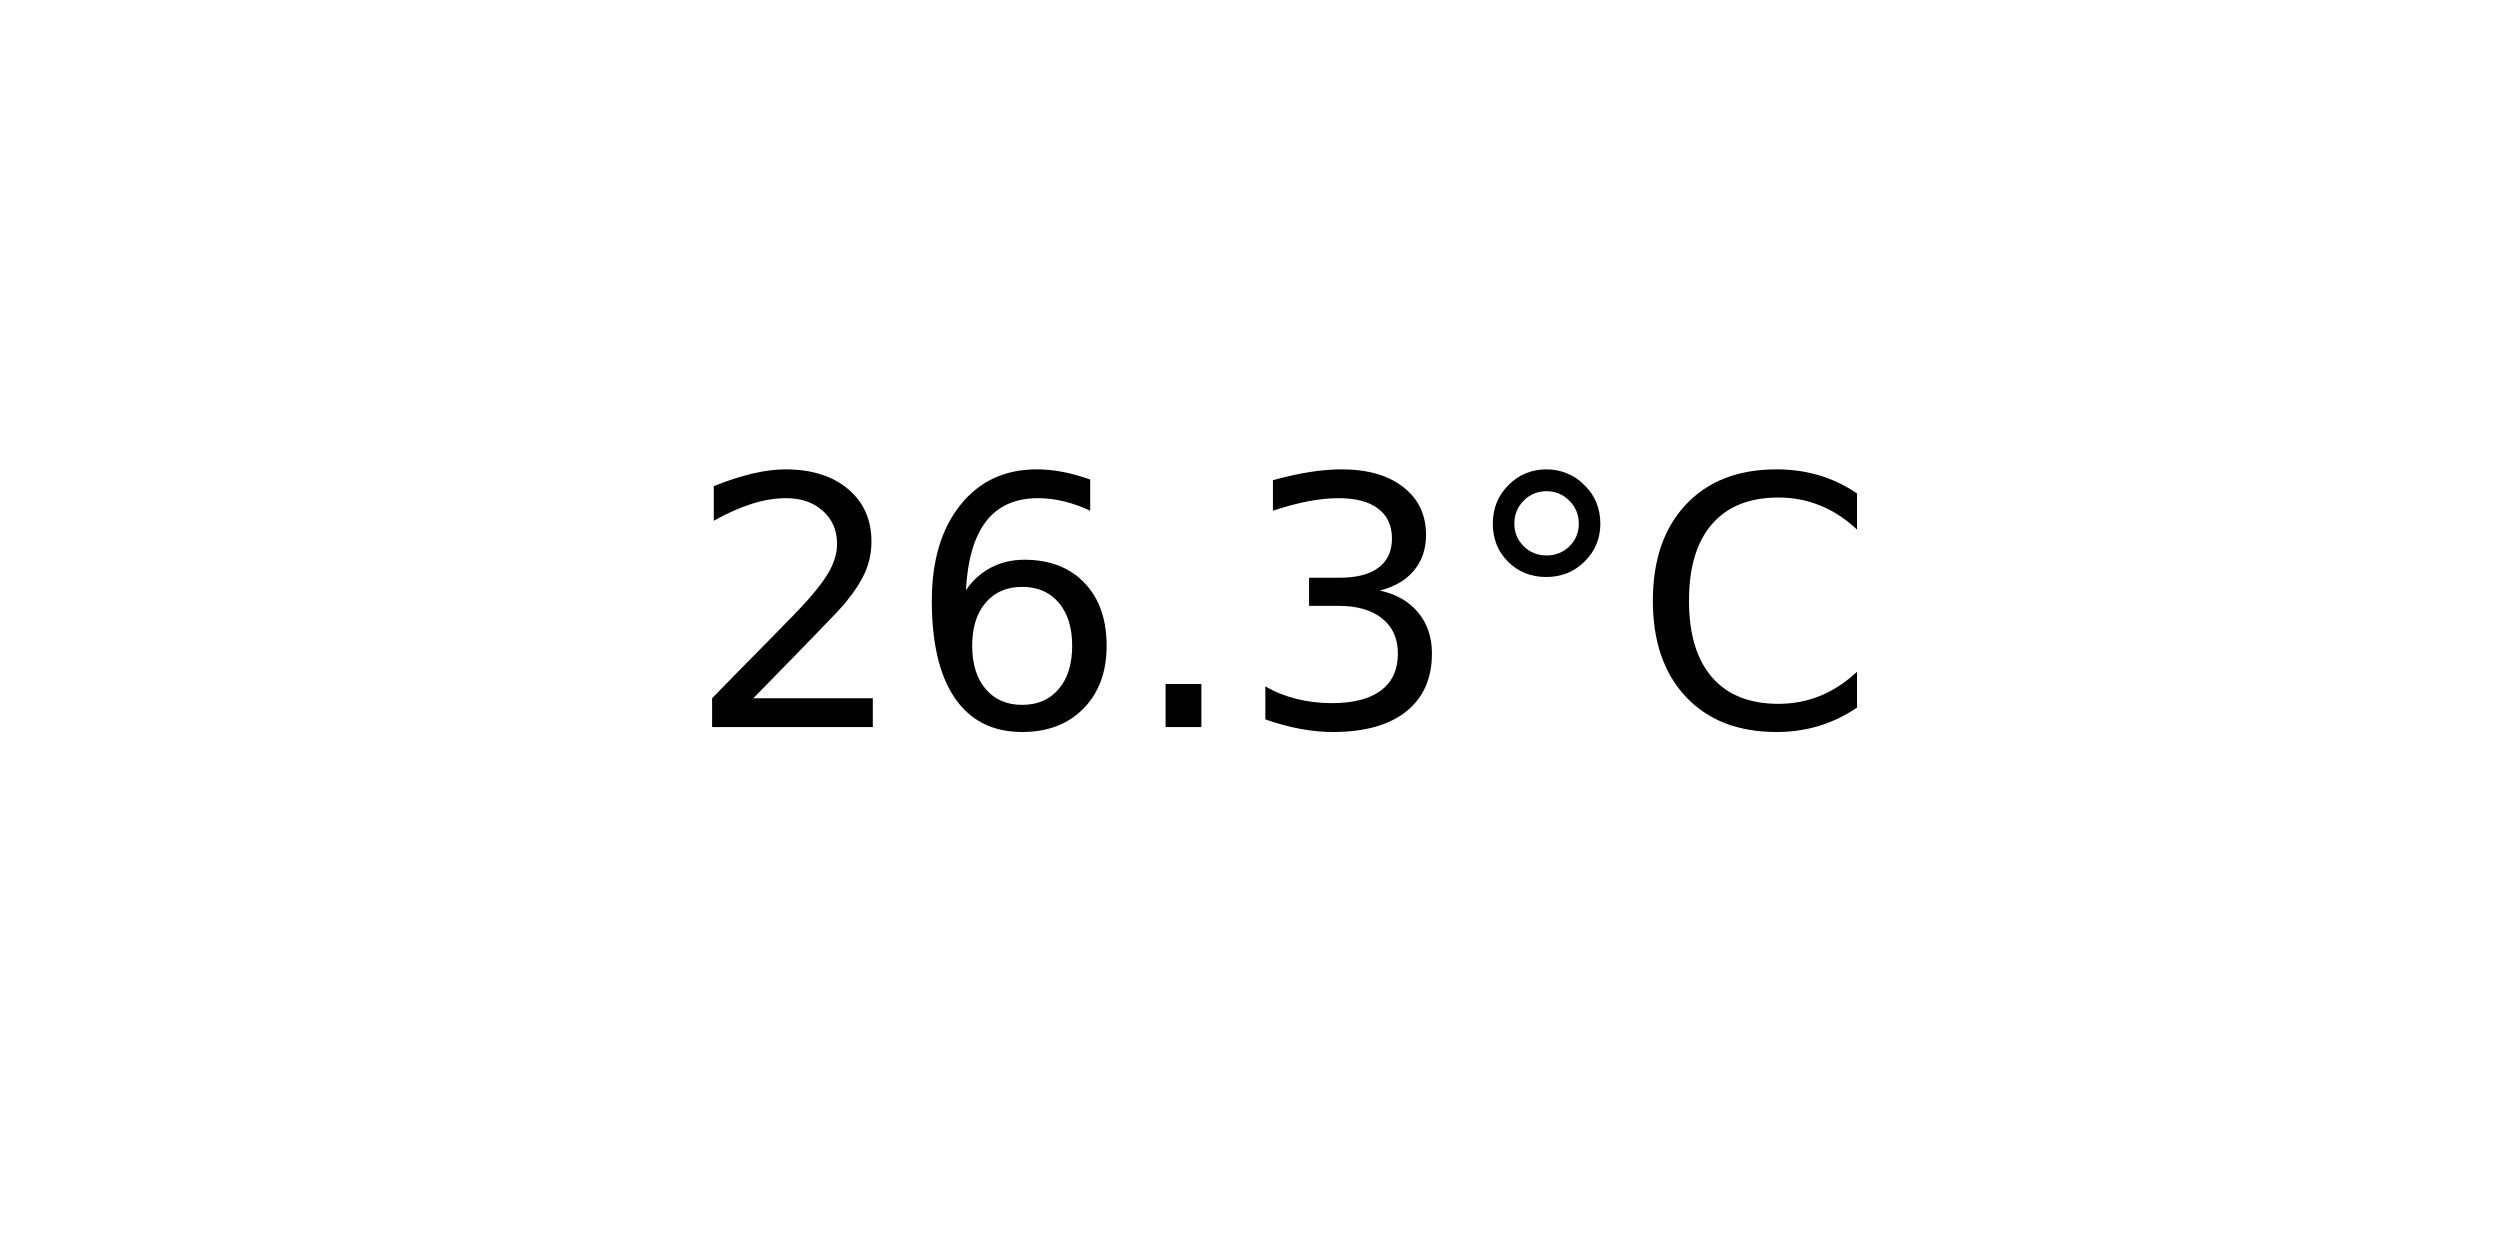
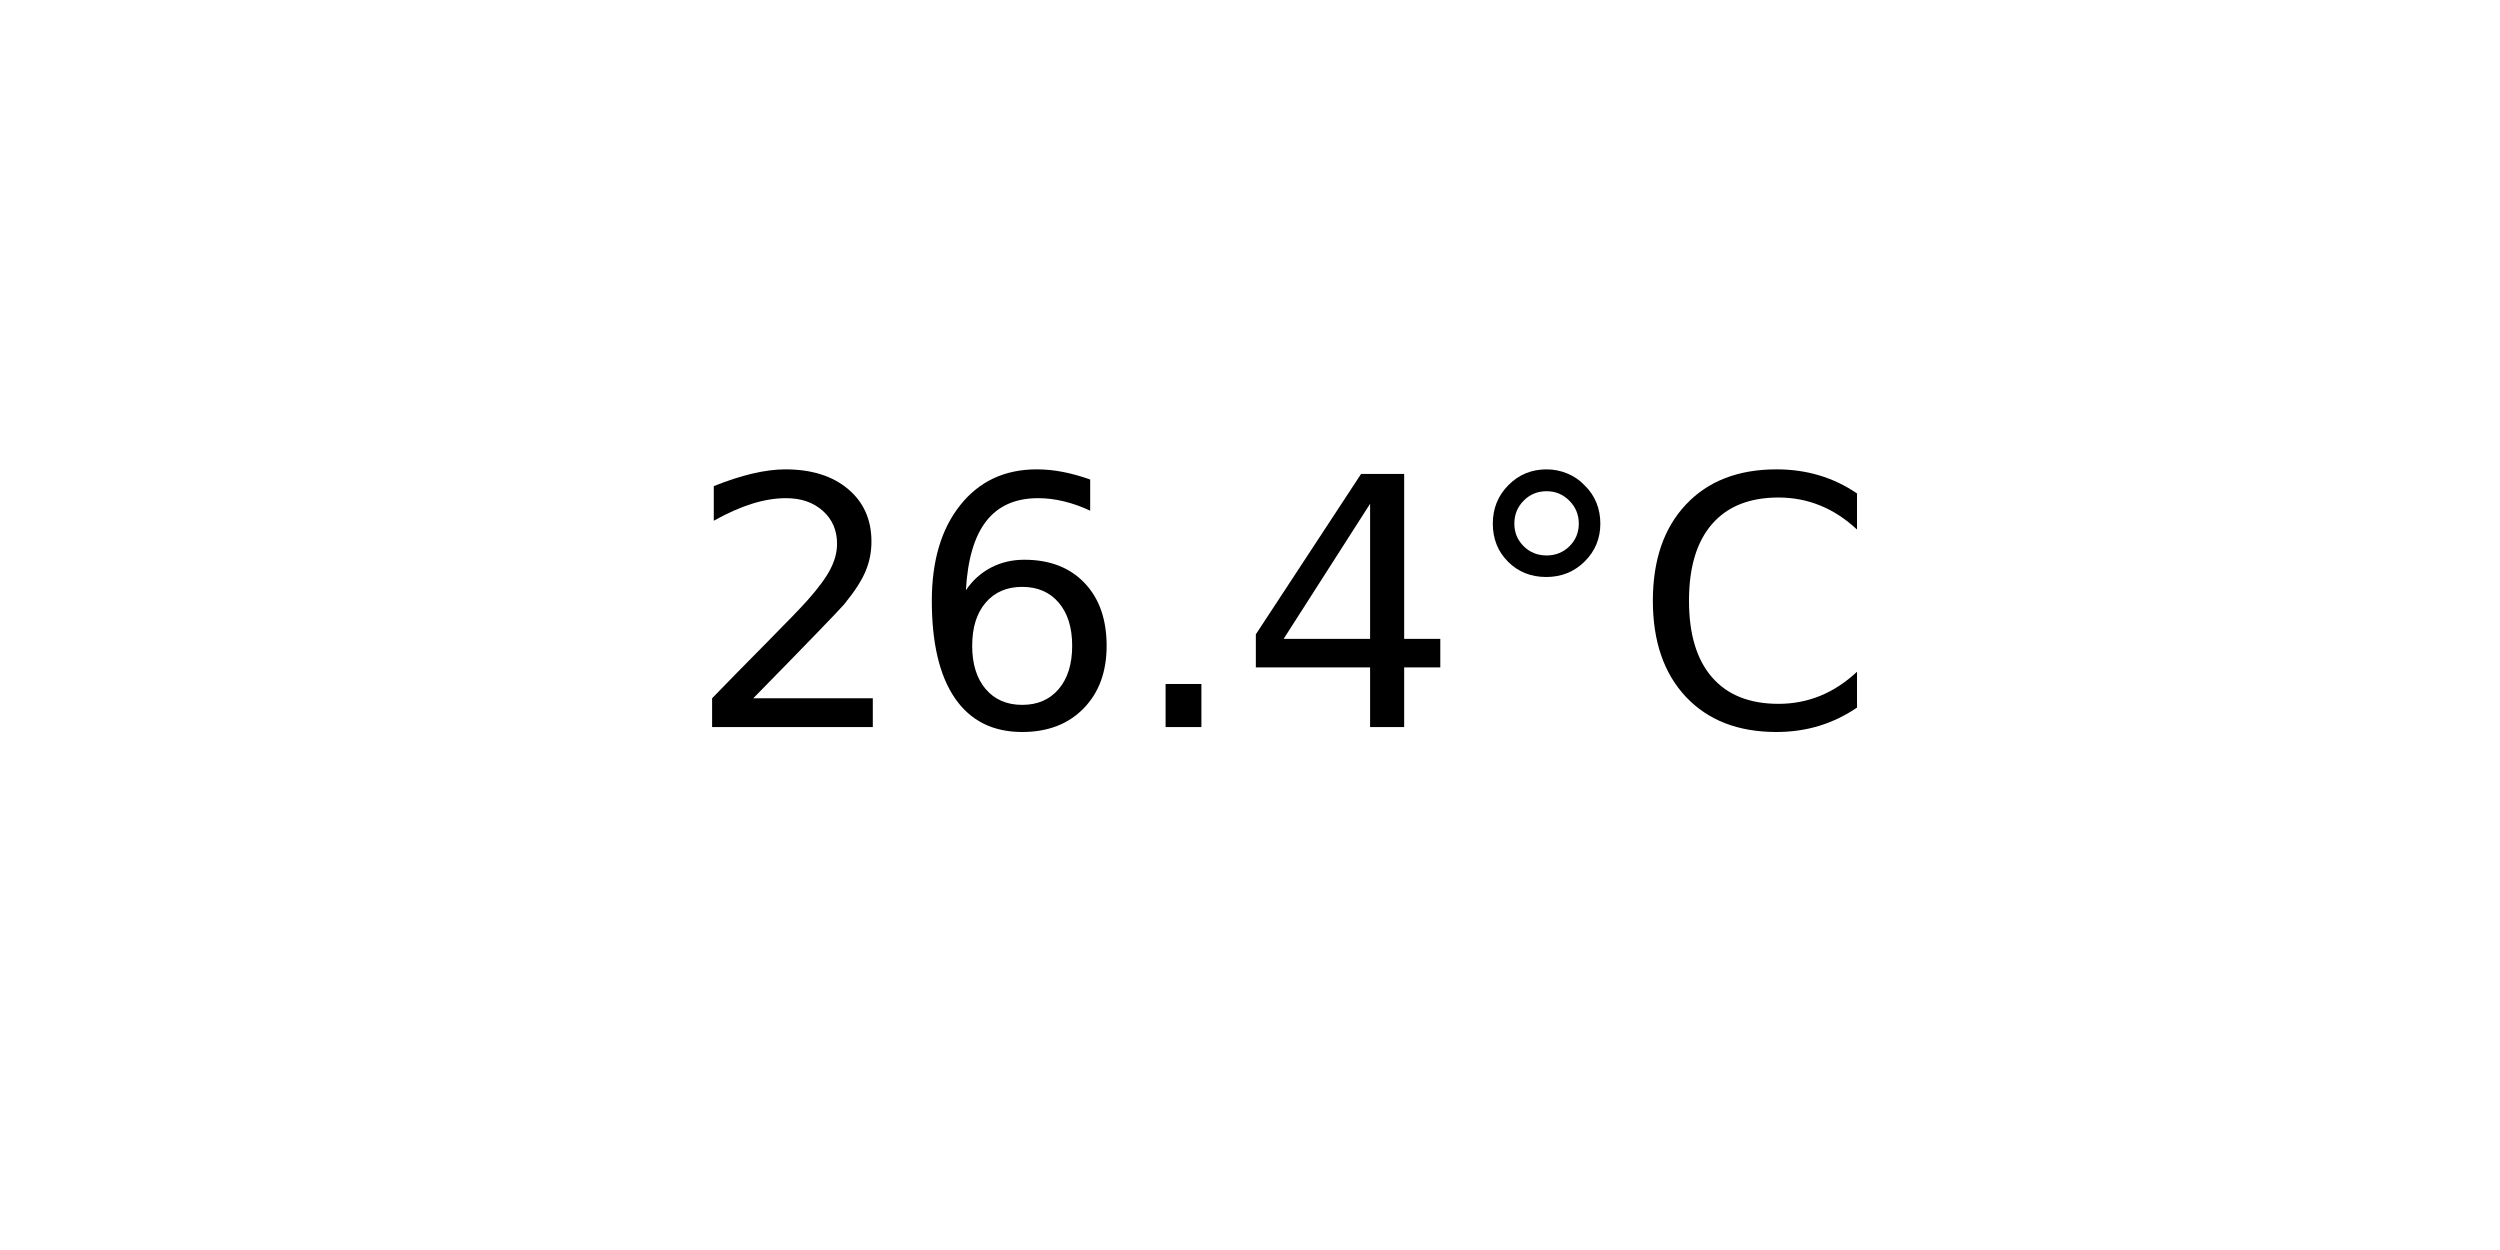
<svg xmlns="http://www.w3.org/2000/svg" xmlns:xlink="http://www.w3.org/1999/xlink" width="72pt" height="36pt" viewBox="0 0 72 36" version="1.1">
  <defs>
    <style type="text/css">*{stroke-linejoin: round; stroke-linecap: butt}</style>
  </defs>
  <g id="figure_1">
    <g id="axes_1">
      <g id="text_1">
        <g transform="translate(19.77578 20.93937) scale(0.1 -0.1)">
          <defs>
            <path id="DejaVuSans-32" d="M 1228 531  L 3431 531  L 3431 0  L 469 0  L 469 531  Q 828 903 1448 1529  Q 2069 2156 2228 2338  Q 2531 2678 2651 2914  Q 2772 3150 2772 3378  Q 2772 3750 2511 3984  Q 2250 4219 1831 4219  Q 1534 4219 1204 4116  Q 875 4013 500 3803  L 500 4441  Q 881 4594 1212 4672  Q 1544 4750 1819 4750  Q 2544 4750 2975 4387  Q 3406 4025 3406 3419  Q 3406 3131 3298 2873  Q 3191 2616 2906 2266  Q 2828 2175 2409 1742  Q 1991 1309 1228 531  z " transform="scale(0.015625)" />
            <path id="DejaVuSans-36" d="M 2113 2584  Q 1688 2584 1439 2293  Q 1191 2003 1191 1497  Q 1191 994 1439 701  Q 1688 409 2113 409  Q 2538 409 2786 701  Q 3034 994 3034 1497  Q 3034 2003 2786 2293  Q 2538 2584 2113 2584  z M 3366 4563  L 3366 3988  Q 3128 4100 2886 4159  Q 2644 4219 2406 4219  Q 1781 4219 1451 3797  Q 1122 3375 1075 2522  Q 1259 2794 1537 2939  Q 1816 3084 2150 3084  Q 2853 3084 3261 2657  Q 3669 2231 3669 1497  Q 3669 778 3244 343  Q 2819 -91 2113 -91  Q 1303 -91 875 529  Q 447 1150 447 2328  Q 447 3434 972 4092  Q 1497 4750 2381 4750  Q 2619 4750 2861 4703  Q 3103 4656 3366 4563  z " transform="scale(0.015625)" />
            <path id="DejaVuSans-2e" d="M 684 794  L 1344 794  L 1344 0  L 684 0  L 684 794  z " transform="scale(0.015625)" />
-             <path id="DejaVuSans-33" d="M 2597 2516  Q 3050 2419 3304 2112  Q 3559 1806 3559 1356  Q 3559 666 3084 287  Q 2609 -91 1734 -91  Q 1441 -91 1130 -33  Q 819 25 488 141  L 488 750  Q 750 597 1062 519  Q 1375 441 1716 441  Q 2309 441 2620 675  Q 2931 909 2931 1356  Q 2931 1769 2642 2001  Q 2353 2234 1838 2234  L 1294 2234  L 1294 2753  L 1863 2753  Q 2328 2753 2575 2939  Q 2822 3125 2822 3475  Q 2822 3834 2567 4026  Q 2313 4219 1838 4219  Q 1578 4219 1281 4162  Q 984 4106 628 3988  L 628 4550  Q 988 4650 1302 4700  Q 1616 4750 1894 4750  Q 2613 4750 3031 4423  Q 3450 4097 3450 3541  Q 3450 3153 3228 2886  Q 3006 2619 2597 2516  z " transform="scale(0.015625)" />
+             <path id="DejaVuSans-34" d="M 2419 4116  L 825 1625  L 2419 1625  L 2419 4116  z M 2253 4666  L 3047 4666  L 3047 1625  L 3713 1625  L 3713 1100  L 3047 1100  L 3047 0  L 2419 0  L 2419 1100  L 313 1100  L 313 1709  L 2253 4666  z " transform="scale(0.015625)" />
            <path id="DejaVuSans-b0" d="M 1600 4347  Q 1350 4347 1178 4173  Q 1006 4000 1006 3750  Q 1006 3503 1178 3333  Q 1350 3163 1600 3163  Q 1850 3163 2022 3333  Q 2194 3503 2194 3750  Q 2194 3997 2020 4172  Q 1847 4347 1600 4347  z M 1600 4750  Q 1800 4750 1984 4673  Q 2169 4597 2303 4453  Q 2447 4313 2519 4134  Q 2591 3956 2591 3750  Q 2591 3338 2302 3052  Q 2013 2766 1594 2766  Q 1172 2766 890 3047  Q 609 3328 609 3750  Q 609 4169 896 4459  Q 1184 4750 1600 4750  z " transform="scale(0.015625)" />
            <path id="DejaVuSans-43" d="M 4122 4306  L 4122 3641  Q 3803 3938 3442 4084  Q 3081 4231 2675 4231  Q 1875 4231 1450 3742  Q 1025 3253 1025 2328  Q 1025 1406 1450 917  Q 1875 428 2675 428  Q 3081 428 3442 575  Q 3803 722 4122 1019  L 4122 359  Q 3791 134 3420 21  Q 3050 -91 2638 -91  Q 1578 -91 968 557  Q 359 1206 359 2328  Q 359 3453 968 4101  Q 1578 4750 2638 4750  Q 3056 4750 3426 4639  Q 3797 4528 4122 4306  z " transform="scale(0.015625)" />
          </defs>
          <use xlink:href="#DejaVuSans-32" />
          <use xlink:href="#DejaVuSans-36" x="63.623" />
          <use xlink:href="#DejaVuSans-2e" x="127.246" />
-           <use xlink:href="#DejaVuSans-33" x="159.033" />
+           <use xlink:href="#DejaVuSans-34" x="159.033" />
          <use xlink:href="#DejaVuSans-b0" x="222.656" />
          <use xlink:href="#DejaVuSans-43" x="272.656" />
        </g>
      </g>
    </g>
  </g>
</svg>
